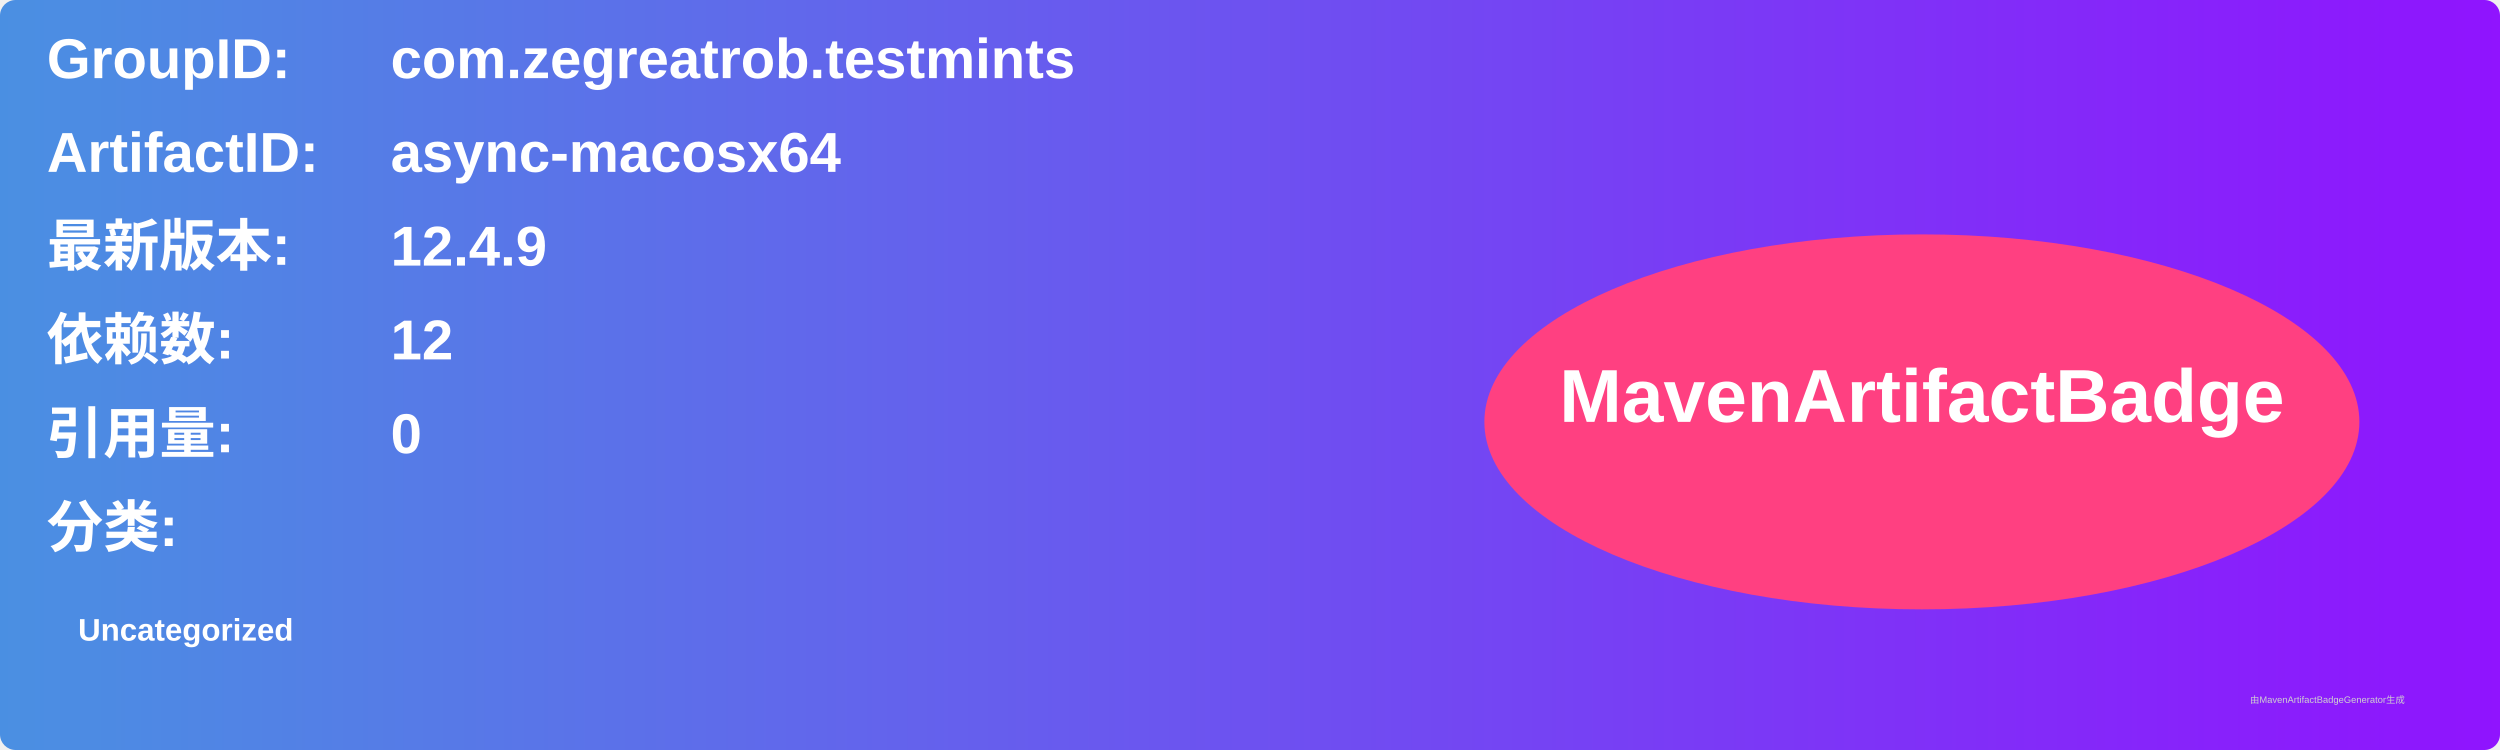
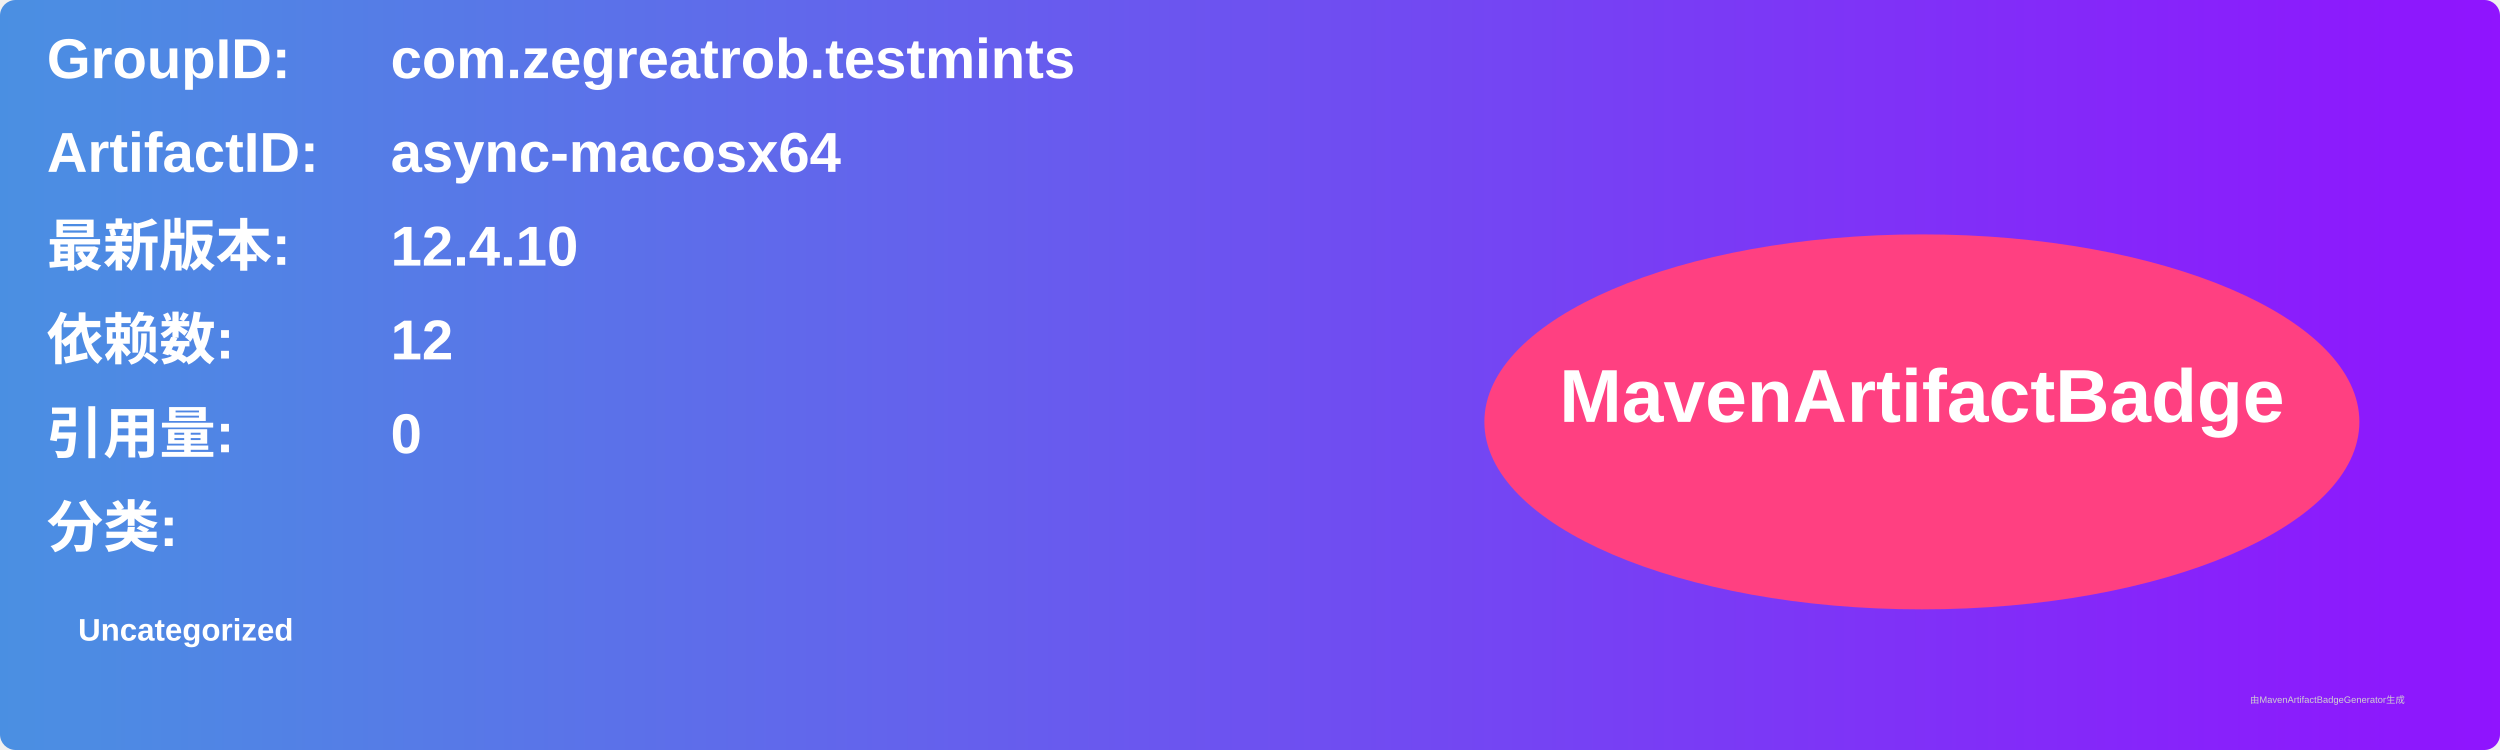
<svg xmlns="http://www.w3.org/2000/svg" width="800" height="240" viewBox="0 0 800 240">
  <linearGradient id="grad" x1="0%" y1="0%" x2="100%" y2="0%">
    <stop offset="0%" stop-color="#4a90e2" />
    <stop offset="100%" stop-color="#9013fe" />
  </linearGradient>
  <rect width="100%" height="100%" rx="5" ry="5" fill="url(#grad)" />
  <g transform="translate(15, 15)">
    <text x="0" y="10" font-family="Arial" font-size="18" fill="white" font-weight="bold" width="260">GroupID:</text>
    <text x="110" y="10" font-family="Arial" font-size="18" fill="white" font-weight="bold" width="460">com.zegreatrob.testmints</text>
    <text x="0" y="40" font-family="Arial" font-size="18" fill="white" font-weight="bold" width="260">ArtifactID:</text>
    <text x="110" y="40" font-family="Arial" font-size="18" fill="white" font-weight="bold" width="460">async-macosx64</text>
    <text x="0" y="70" font-family="Arial" font-size="18" fill="white" font-weight="bold">最新版本:</text>
    <text x="110" y="70" font-family="Arial" font-size="18" fill="white" font-weight="bold">
-       <tspan font-weight="bold">12.4.9</tspan>
+       <tspan font-weight="bold">12.4.10</tspan>
    </text>
    <text x="0" y="100" font-family="Arial" font-size="18" fill="white" font-weight="bold">依赖数: </text>
    <text x="110" y="100" font-family="Arial" font-size="18" fill="white">
      <tspan font-weight="bold">12</tspan>
    </text>
    <text x="0" y="130" font-family="Arial" font-size="18" fill="white" font-weight="bold">引用量: </text>
    <text x="110" y="130" font-family="Arial" font-size="18" fill="white">
      <tspan font-weight="bold">0</tspan>
    </text>
    <text x="0" y="160" font-family="Arial" font-size="18" fill="white" font-weight="bold">分类:</text>
    <text x="10" y="190" font-family="Arial" font-size="10" fill="white">
      <tspan font-weight="bold">Uncategorized</tspan>
    </text>
    <ellipse cx="600" cy="120" rx="140" ry="60" fill="#ff4081" />
    <text x="600" y="120" text-anchor="middle" font-family="Arial" font-size="24" fill="white" font-weight="bold">MavenArtifactBadge</text>
  </g>
  <text x="720" y="225" font-family="Arial" font-size="3" fill="#d0d0d0">由MavenArtifactBadgeGenerator生成</text>
</svg>
